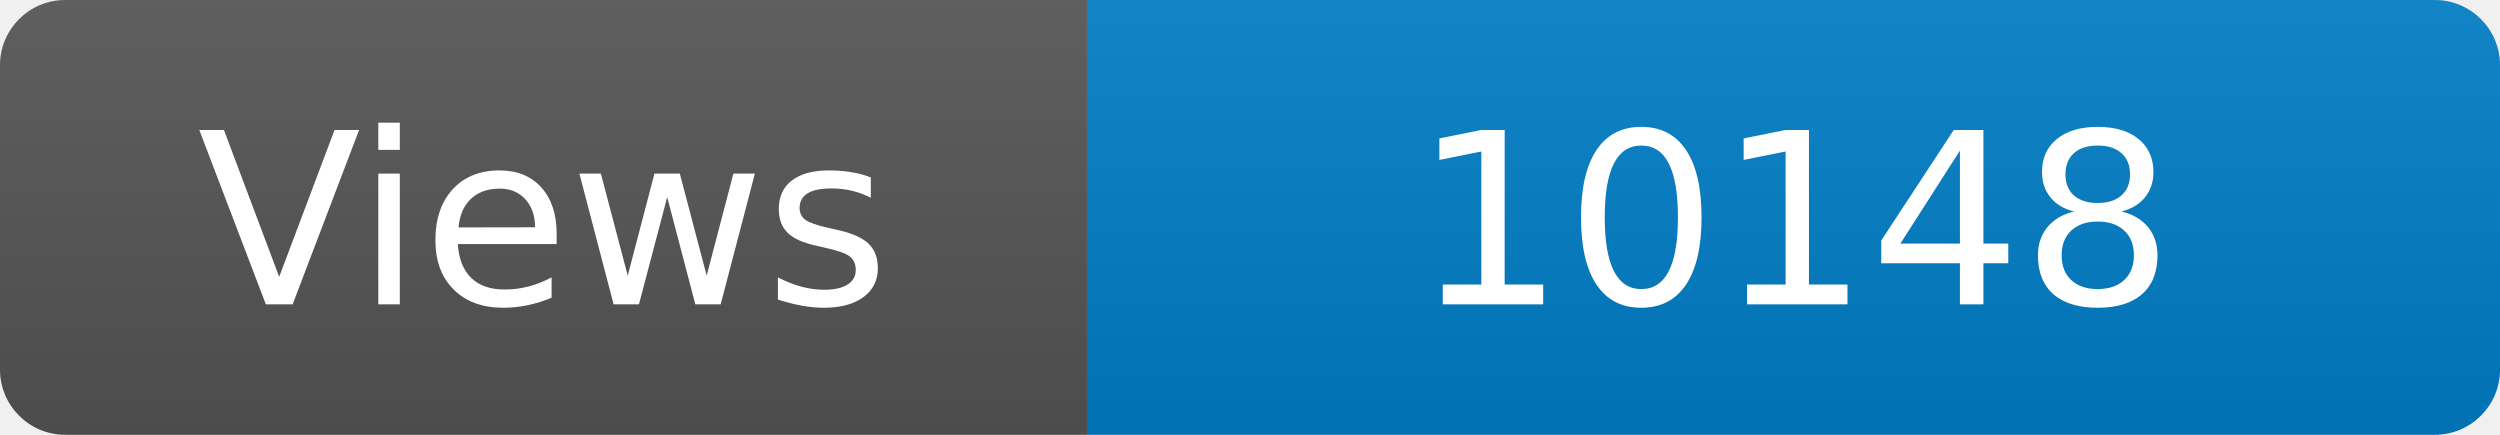
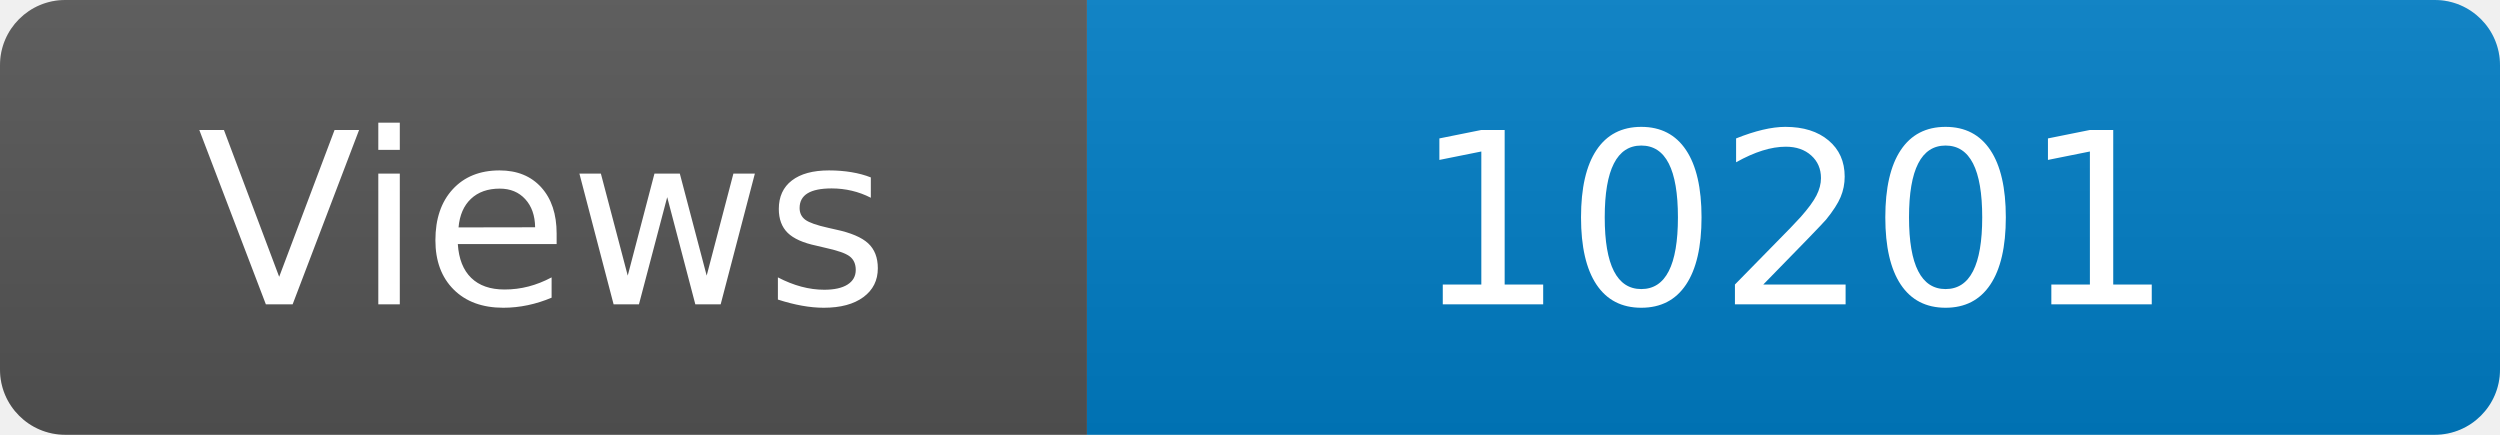
<svg xmlns="http://www.w3.org/2000/svg" width="115" height="20" role="img" aria-label="Maintained?: yes">
  <linearGradient id="s" x2="0" y2="100%">
    <stop offset="0" stop-color="#bbb" stop-opacity=".1" />
    <stop offset="1" stop-opacity=".1" />
  </linearGradient>
  <clipPath id="r">
    <rect width="115" height="20" rx="3" fill="#fff" />
  </clipPath>
  <g clip-path="url(#r)">
    <rect width="50" height="20" fill="#555" />
    <rect x="50" width="160" height="20" fill="#007ec6" />
    <rect width="115" height="20" fill="url(#s)" />
  </g>
  <g fill="#fff" text-anchor="middle" font-family="Verdana,Geneva,DejaVu Sans,sans-serif" font-size="110">
    <text x="250" y="140" transform="scale(.1)" fill="#fff">Views</text>
-     <text x="825" y="140" transform="scale(.1)" fill="#fff">10148</text>
+     <text x="825" y="140" transform="scale(.1)" fill="#fff">10201</text>
  </g>
</svg>
